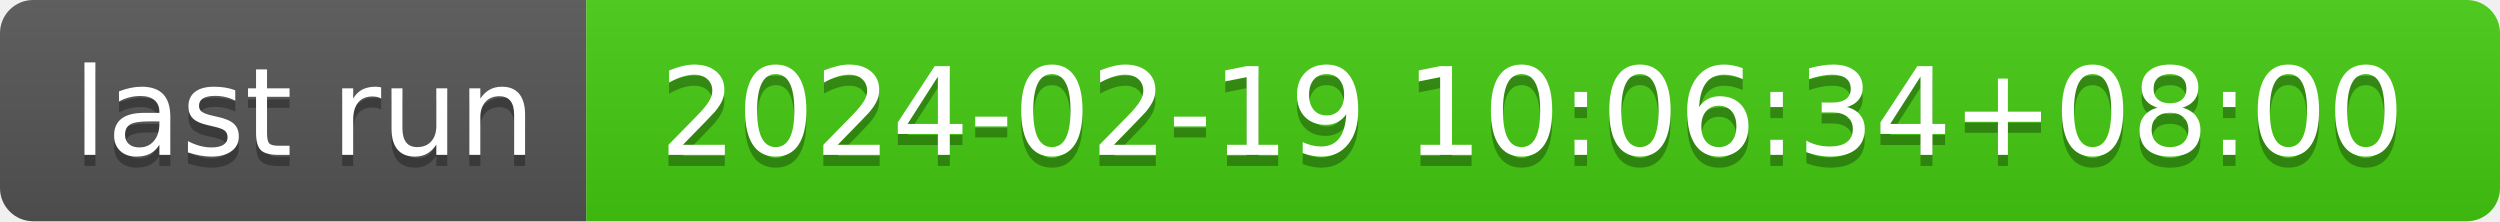
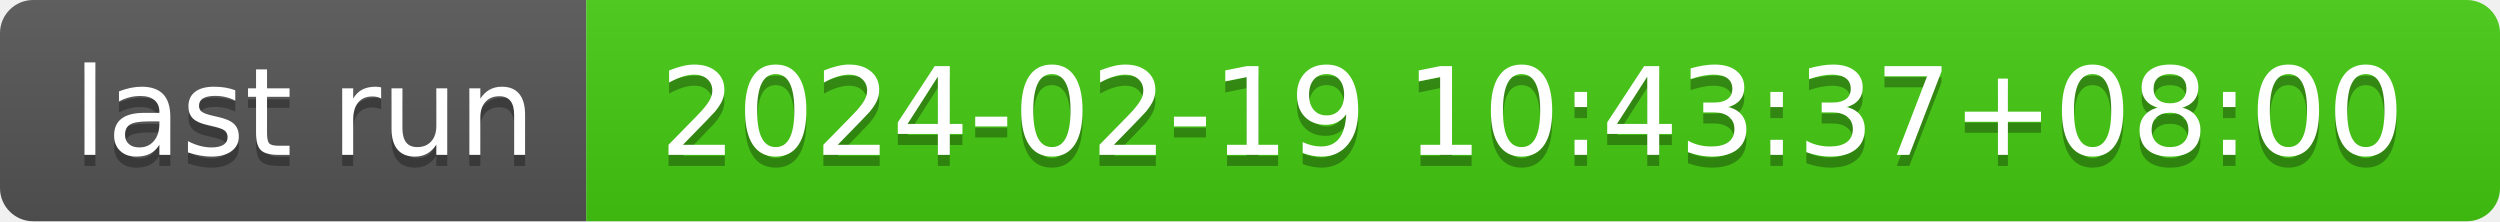
- <svg xmlns="http://www.w3.org/2000/svg" width="226" height="20" role="img" aria-label="last run: 2024-02-19 10:06:34+08:00">
+ <svg xmlns="http://www.w3.org/2000/svg" width="226" height="20" role="img" aria-label="last run: 2024-02-19 10:43:37+08:00">
  <linearGradient id="s" x2="0" y2="100%">
    <stop offset="0" stop-color="#bbb" stop-opacity=".1" />
    <stop offset="1" stop-opacity=".1" />
  </linearGradient>
  <clipPath id="r">
    <rect width="226" height="20" rx="3" fill="#fff" />
  </clipPath>
  <g clip-path="url(#r)">
    <rect width="53" height="20" fill="#555" />
    <rect x="53" width="173" height="20" fill="#4c1" />
    <rect width="226" height="20" fill="url(#s)" />
  </g>
  <g fill="#fff" text-anchor="middle" font-family="Verdana,Geneva,DejaVu Sans,sans-serif" text-rendering="geometricPrecision" font-size="110">
    <text aria-hidden="true" x="275" y="150" fill="#010101" fill-opacity=".3" transform="scale(.1)" textLength="430">last run</text>
    <text x="275" y="140" transform="scale(.1)" fill="#fff" textLength="430">last run</text>
-     <text aria-hidden="true" x="1385" y="150" fill="#010101" fill-opacity=".3" transform="scale(.1)" textLength="1630">2024-02-19 10:06:34+08:00</text>
-     <text x="1385" y="140" transform="scale(.1)" fill="#fff" textLength="1630">2024-02-19 10:06:34+08:00</text>
+     <text aria-hidden="true" x="1385" y="150" fill="#010101" fill-opacity=".3" transform="scale(.1)" textLength="1630">2024-02-19 10:43:37+08:00</text>
+     <text x="1385" y="140" transform="scale(.1)" fill="#fff" textLength="1630">2024-02-19 10:43:37+08:00</text>
  </g>
</svg>
